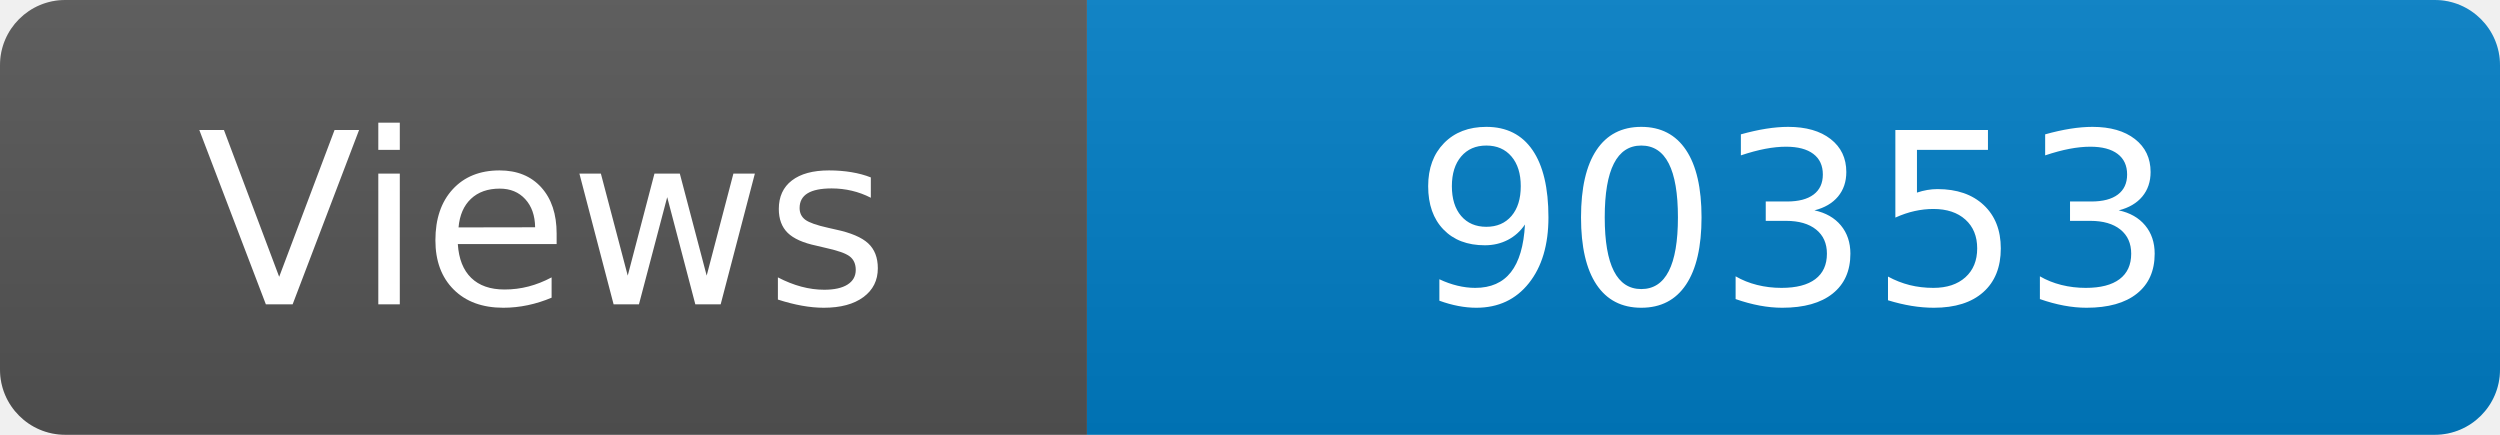
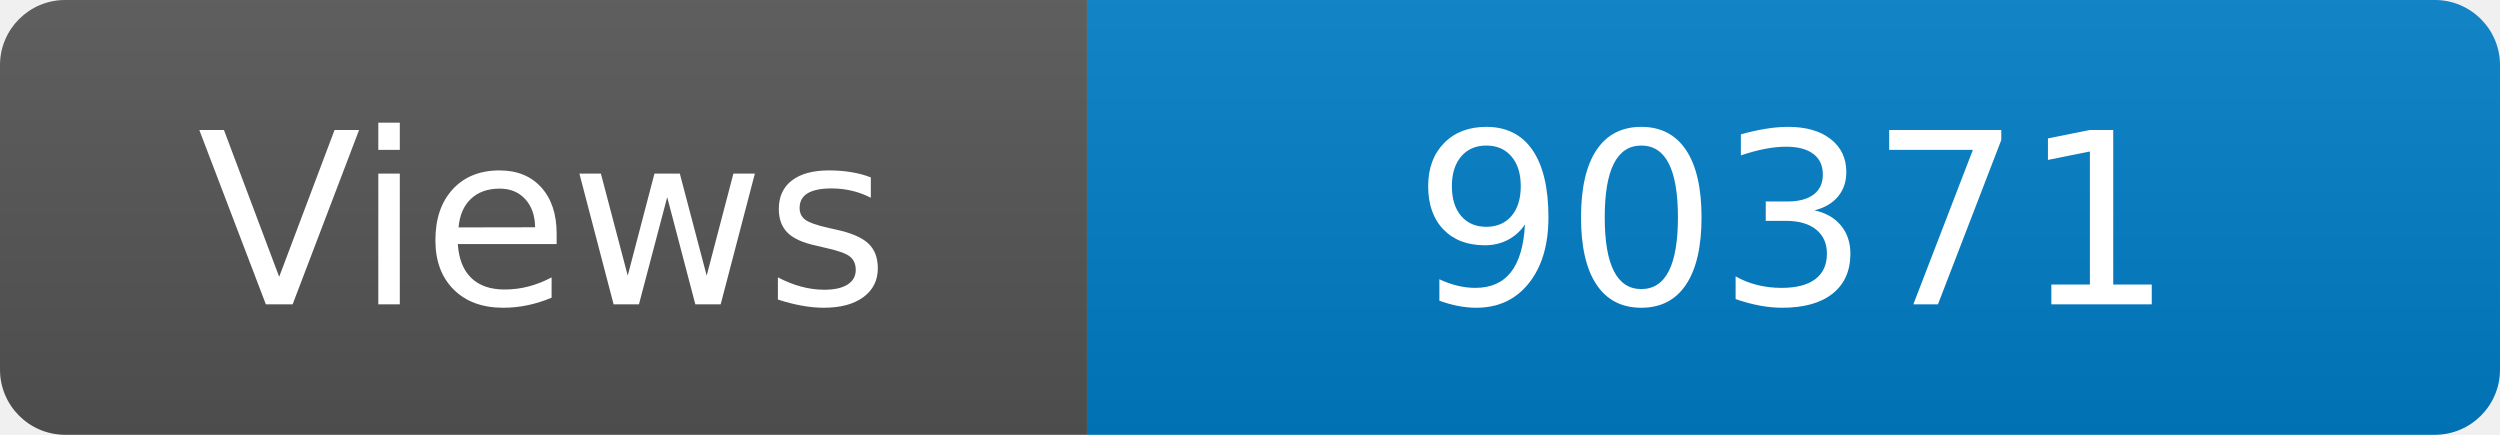
<svg xmlns="http://www.w3.org/2000/svg" width="115" height="20" role="img" aria-label="Maintained?: yes">
  <linearGradient id="s" x2="0" y2="100%">
    <stop offset="0" stop-color="#bbb" stop-opacity=".1" />
    <stop offset="1" stop-opacity=".1" />
  </linearGradient>
  <clipPath id="r">
    <rect width="115" height="20" rx="3" fill="#fff" />
  </clipPath>
  <g clip-path="url(#r)">
    <rect width="50" height="20" fill="#555" />
    <rect x="50" width="160" height="20" fill="#007ec6" />
    <rect width="115" height="20" fill="url(#s)" />
  </g>
  <g fill="#fff" text-anchor="middle" font-family="Verdana,Geneva,DejaVu Sans,sans-serif" font-size="110">
    <text x="250" y="140" transform="scale(.1)" fill="#fff">Views</text>
-     <text x="825" y="140" transform="scale(.1)" fill="#fff">90353</text>
+     <text x="825" y="140" transform="scale(.1)" fill="#fff">90371</text>
  </g>
</svg>
